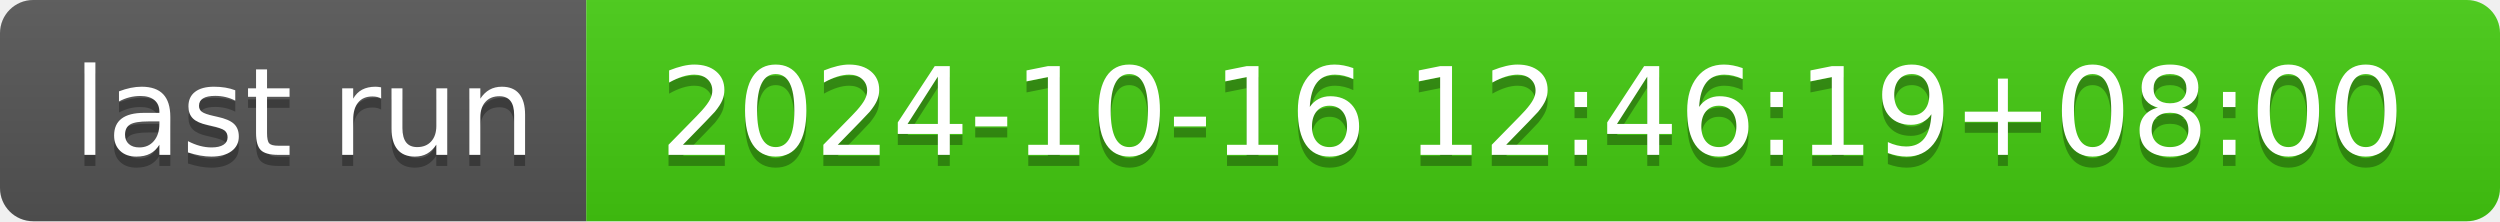
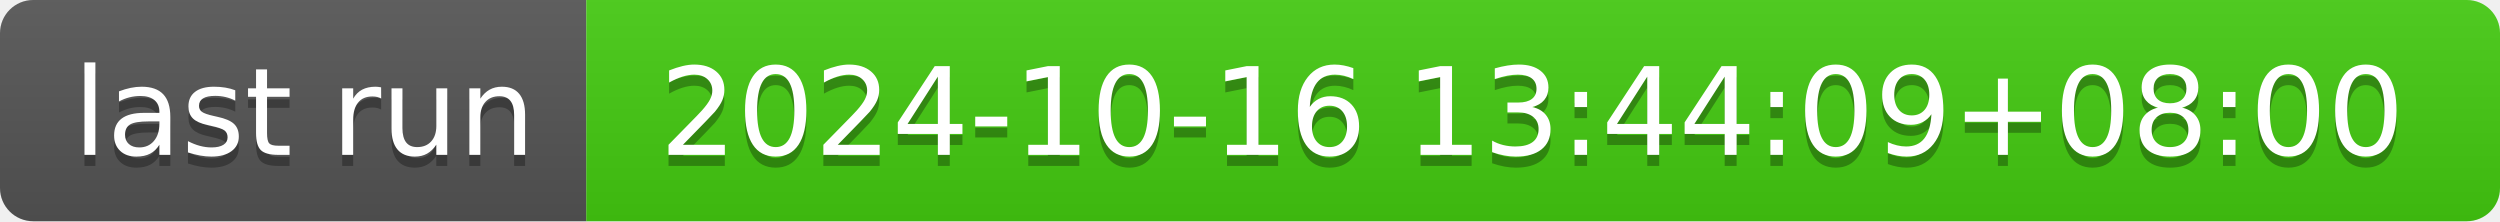
- <svg xmlns="http://www.w3.org/2000/svg" width="226" height="20" role="img" aria-label="last run: 2024-10-16 12:46:19+08:00">
+ <svg xmlns="http://www.w3.org/2000/svg" width="226" height="20" role="img" aria-label="last run: 2024-10-16 13:44:09+08:00">
  <linearGradient id="s" x2="0" y2="100%">
    <stop offset="0" stop-color="#bbb" stop-opacity=".1" />
    <stop offset="1" stop-opacity=".1" />
  </linearGradient>
  <clipPath id="r">
    <rect width="226" height="20" rx="3" fill="#fff" />
  </clipPath>
  <g clip-path="url(#r)">
    <rect width="53" height="20" fill="#555" />
    <rect x="53" width="173" height="20" fill="#4c1" />
    <rect width="226" height="20" fill="url(#s)" />
  </g>
  <g fill="#fff" text-anchor="middle" font-family="Verdana,Geneva,DejaVu Sans,sans-serif" text-rendering="geometricPrecision" font-size="110">
    <text aria-hidden="true" x="275" y="150" fill="#010101" fill-opacity=".3" transform="scale(.1)" textLength="430">last run</text>
    <text x="275" y="140" transform="scale(.1)" fill="#fff" textLength="430">last run</text>
-     <text aria-hidden="true" x="1385" y="150" fill="#010101" fill-opacity=".3" transform="scale(.1)" textLength="1630">2024-10-16 12:46:19+08:00</text>
-     <text x="1385" y="140" transform="scale(.1)" fill="#fff" textLength="1630">2024-10-16 12:46:19+08:00</text>
+     <text aria-hidden="true" x="1385" y="150" fill="#010101" fill-opacity=".3" transform="scale(.1)" textLength="1630">2024-10-16 13:44:09+08:00</text>
+     <text x="1385" y="140" transform="scale(.1)" fill="#fff" textLength="1630">2024-10-16 13:44:09+08:00</text>
  </g>
</svg>
